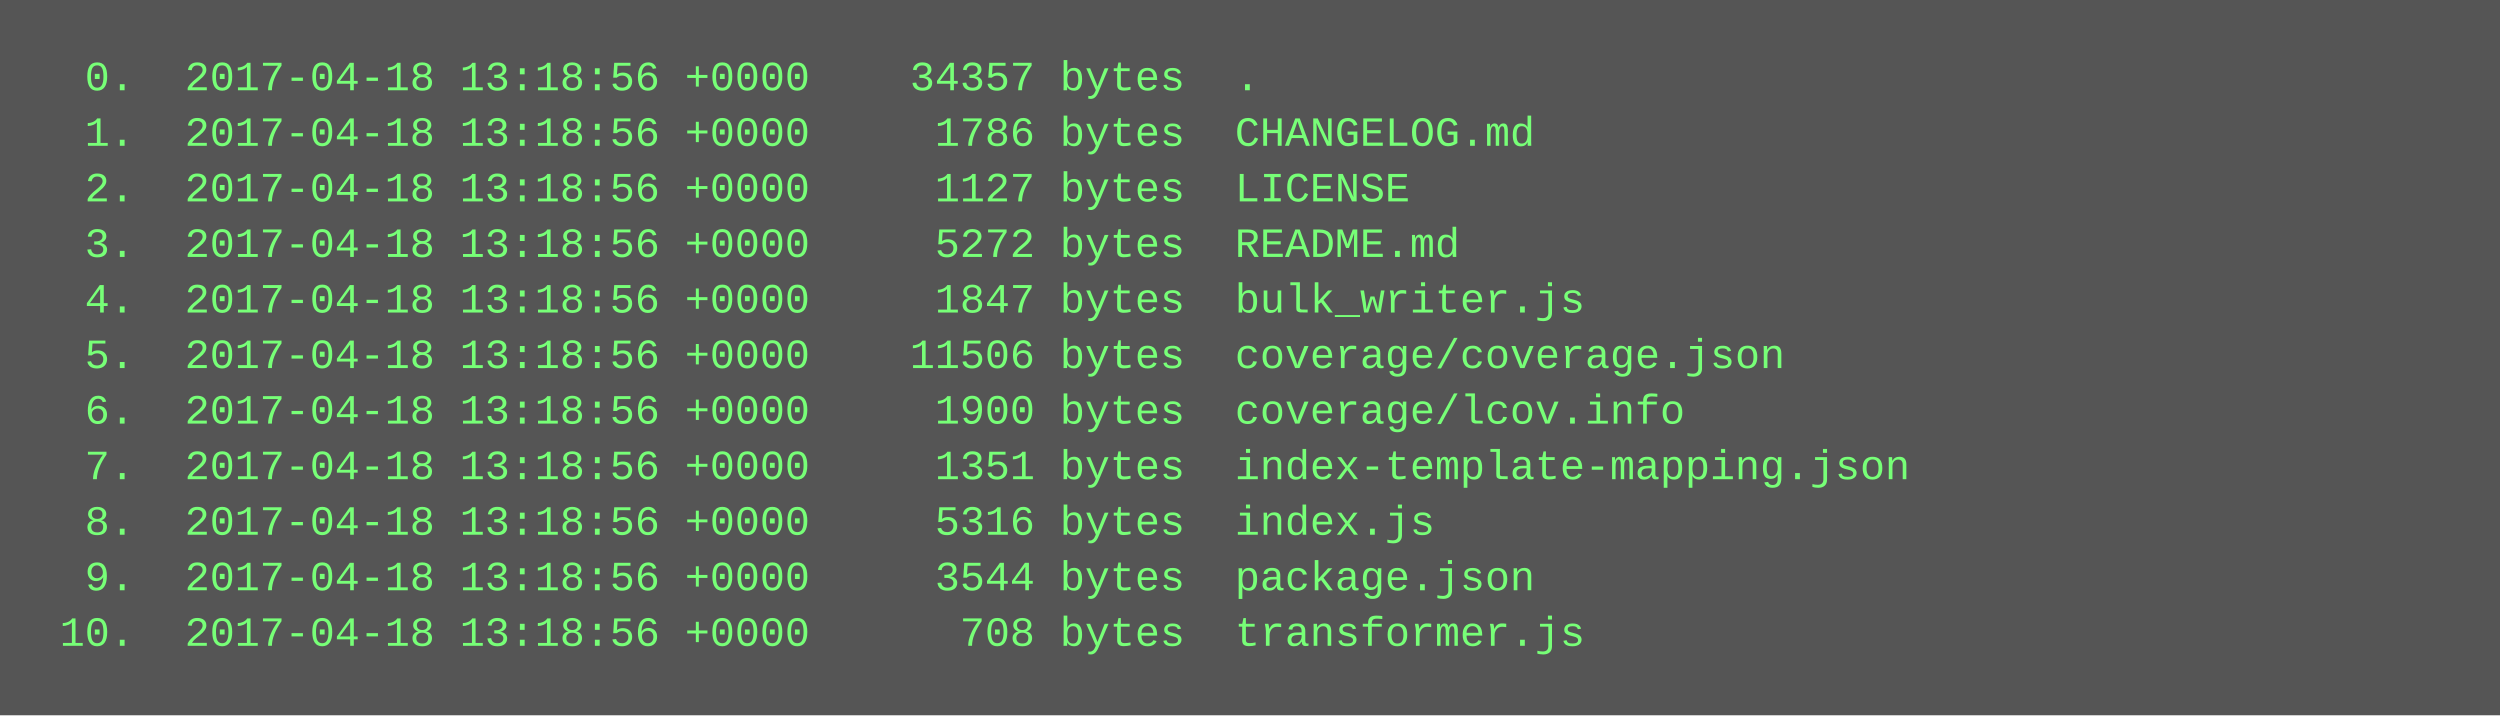
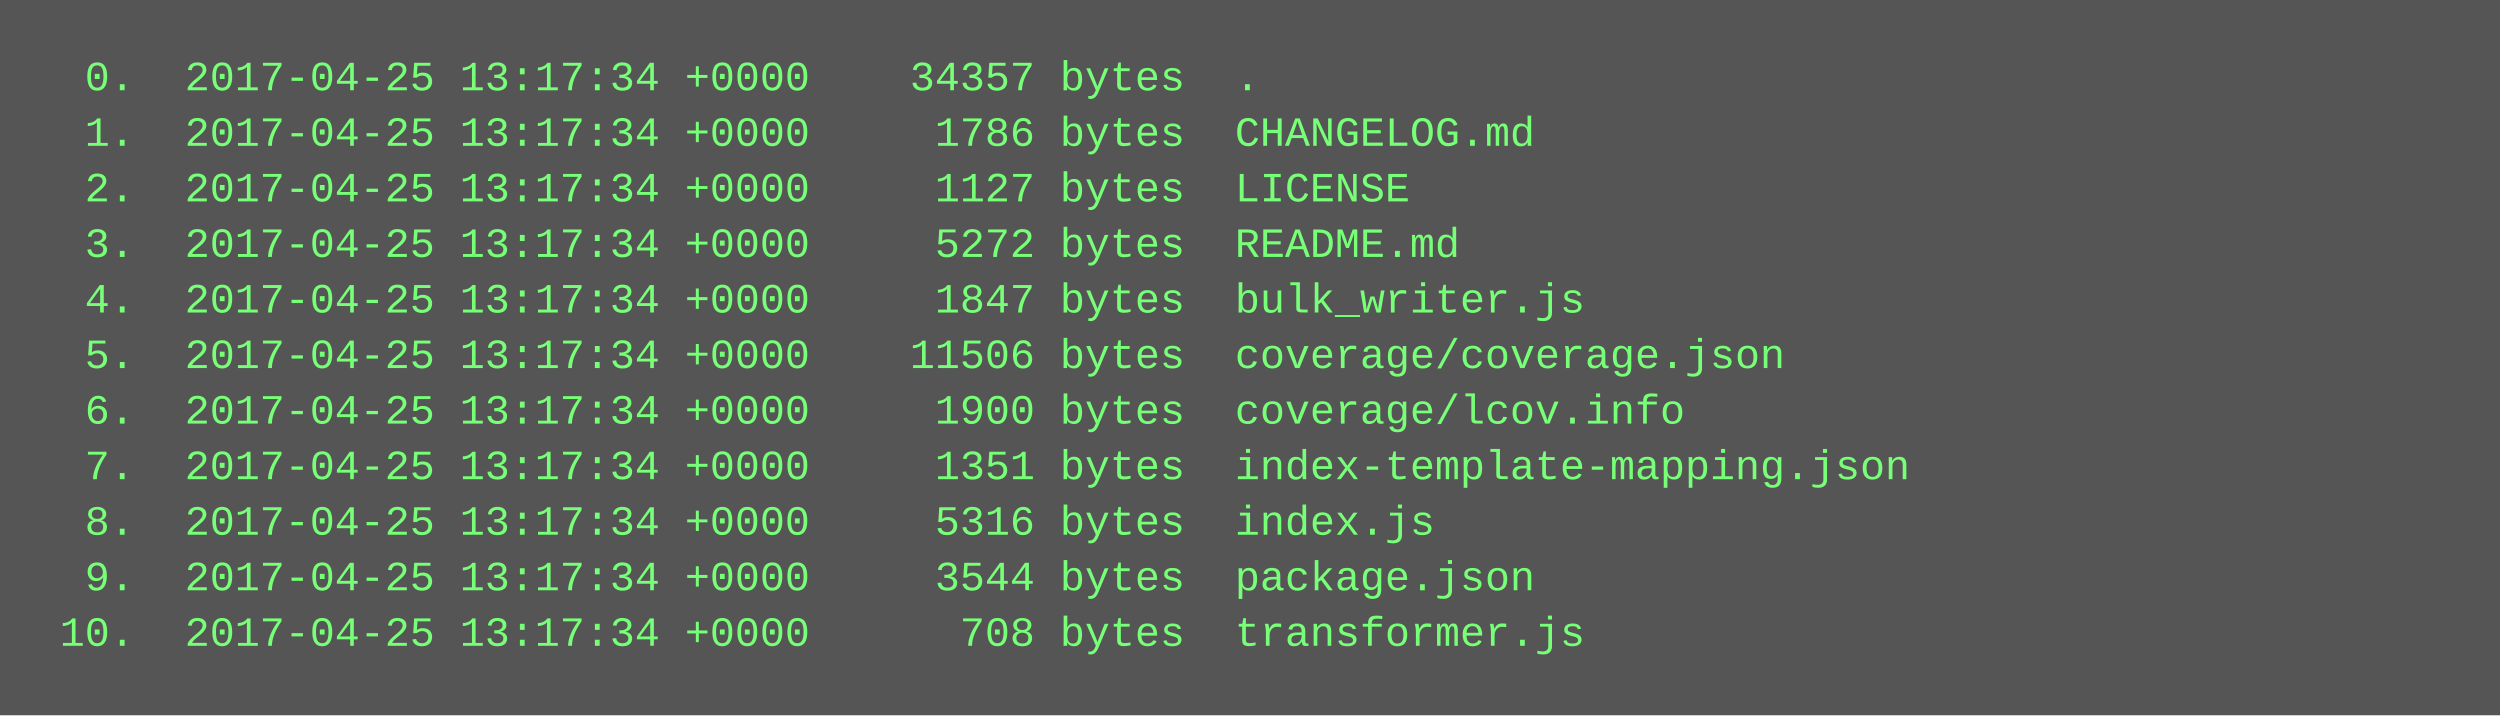
<svg xmlns="http://www.w3.org/2000/svg" height="206" width="720">
  <rect height="206" fill="#555" width="720" />
  <text fill="#7f7" font-family="Courier New" font-size="12" xml:space="preserve">
-     <tspan x="10" y="26">  0.  2017-04-18 13:18:56 +0000    34357 bytes  .</tspan>
-     <tspan x="10" y="42">  1.  2017-04-18 13:18:56 +0000     1786 bytes  CHANGELOG.md</tspan>
-     <tspan x="10" y="58">  2.  2017-04-18 13:18:56 +0000     1127 bytes  LICENSE</tspan>
-     <tspan x="10" y="74">  3.  2017-04-18 13:18:56 +0000     5272 bytes  README.md</tspan>
-     <tspan x="10" y="90">  4.  2017-04-18 13:18:56 +0000     1847 bytes  bulk_writer.js</tspan>
-     <tspan x="10" y="106">  5.  2017-04-18 13:18:56 +0000    11506 bytes  coverage/coverage.json</tspan>
-     <tspan x="10" y="122">  6.  2017-04-18 13:18:56 +0000     1900 bytes  coverage/lcov.info</tspan>
-     <tspan x="10" y="138">  7.  2017-04-18 13:18:56 +0000     1351 bytes  index-template-mapping.json</tspan>
-     <tspan x="10" y="154">  8.  2017-04-18 13:18:56 +0000     5316 bytes  index.js</tspan>
-     <tspan x="10" y="170">  9.  2017-04-18 13:18:56 +0000     3544 bytes  package.json</tspan>
-     <tspan x="10" y="186"> 10.  2017-04-18 13:18:56 +0000      708 bytes  transformer.js</tspan>
+     <tspan x="10" y="26">  0.  2017-04-25 13:17:34 +0000    34357 bytes  .</tspan>
+     <tspan x="10" y="42">  1.  2017-04-25 13:17:34 +0000     1786 bytes  CHANGELOG.md</tspan>
+     <tspan x="10" y="58">  2.  2017-04-25 13:17:34 +0000     1127 bytes  LICENSE</tspan>
+     <tspan x="10" y="74">  3.  2017-04-25 13:17:34 +0000     5272 bytes  README.md</tspan>
+     <tspan x="10" y="90">  4.  2017-04-25 13:17:34 +0000     1847 bytes  bulk_writer.js</tspan>
+     <tspan x="10" y="106">  5.  2017-04-25 13:17:34 +0000    11506 bytes  coverage/coverage.json</tspan>
+     <tspan x="10" y="122">  6.  2017-04-25 13:17:34 +0000     1900 bytes  coverage/lcov.info</tspan>
+     <tspan x="10" y="138">  7.  2017-04-25 13:17:34 +0000     1351 bytes  index-template-mapping.json</tspan>
+     <tspan x="10" y="154">  8.  2017-04-25 13:17:34 +0000     5316 bytes  index.js</tspan>
+     <tspan x="10" y="170">  9.  2017-04-25 13:17:34 +0000     3544 bytes  package.json</tspan>
+     <tspan x="10" y="186"> 10.  2017-04-25 13:17:34 +0000      708 bytes  transformer.js</tspan>
  </text>
</svg>
